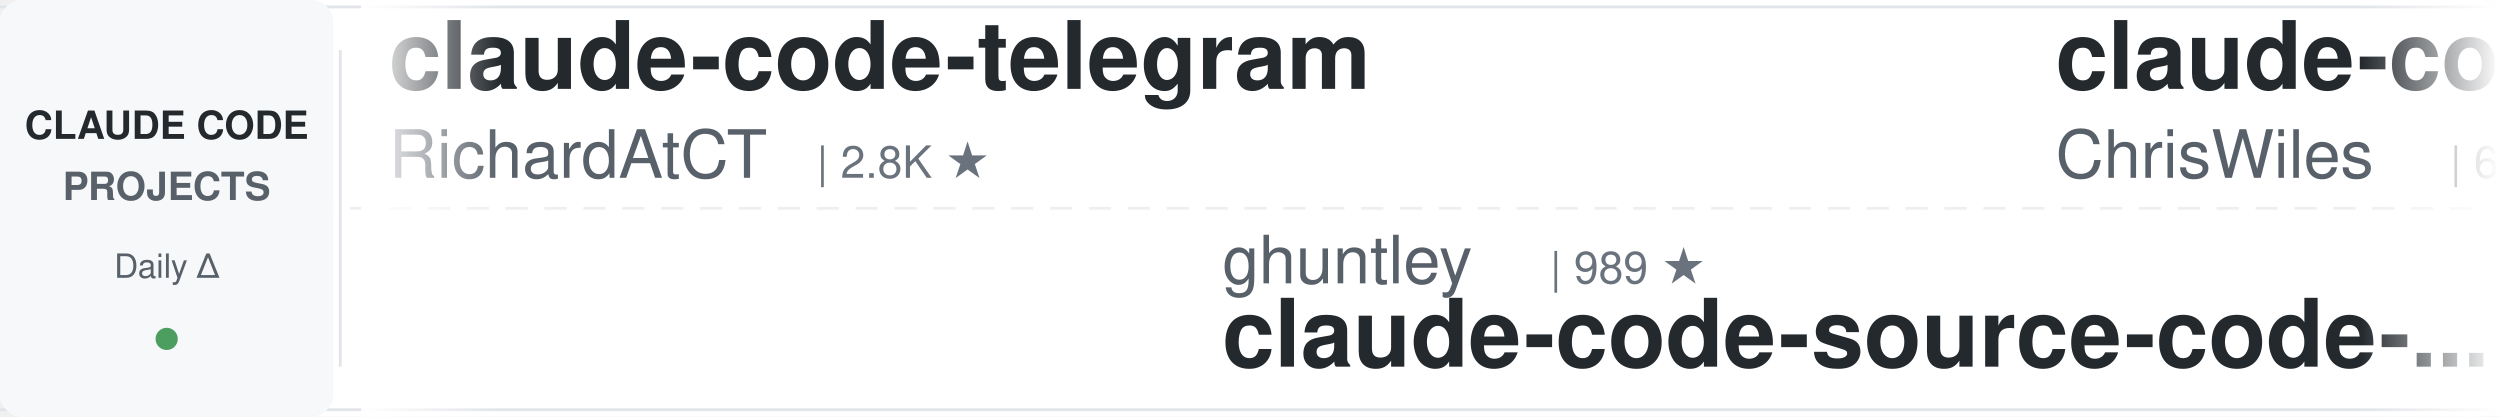
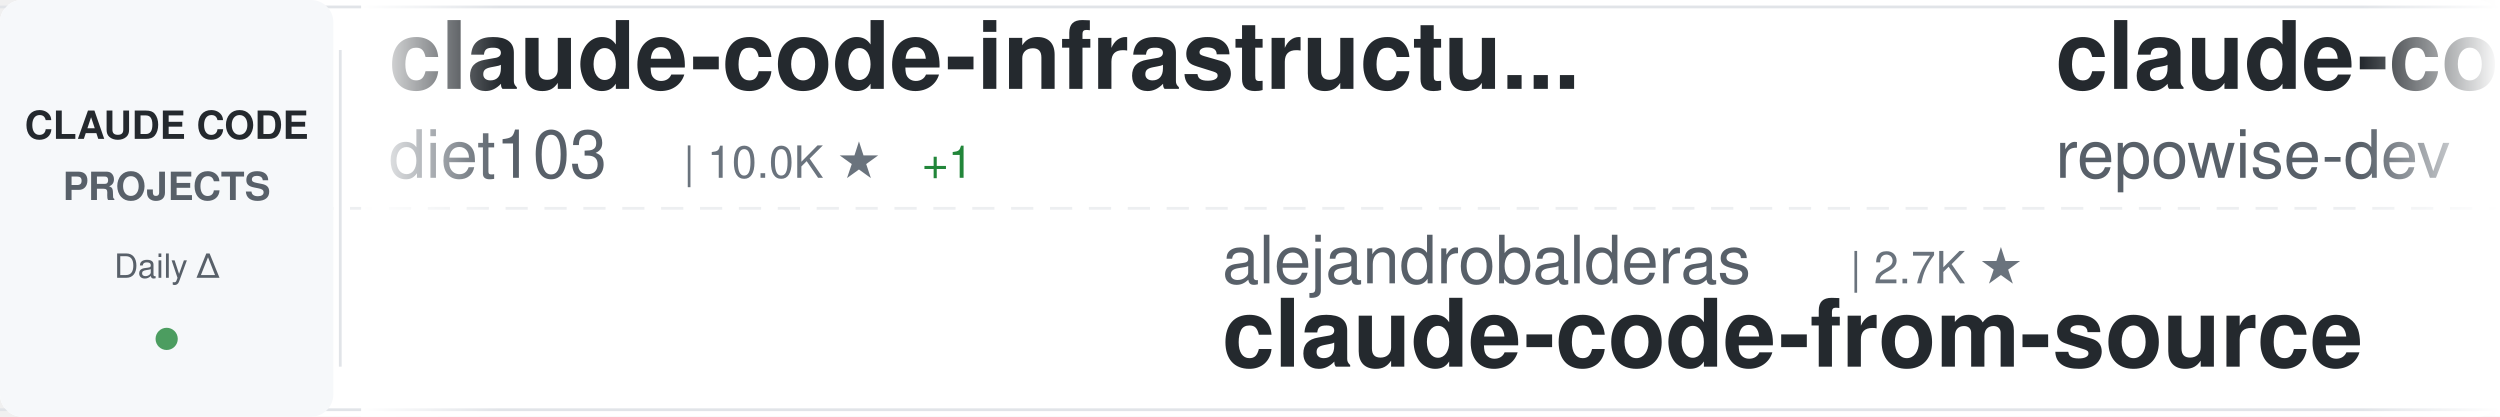
<svg xmlns="http://www.w3.org/2000/svg" width="900" height="150">
  <defs>
    <linearGradient id="awesomeLeftFade" x1="0%" y1="0%" x2="100%" y2="0%">
      <stop offset="0%" style="stop-color:#ffffff;stop-opacity:1" />
      <stop offset="100%" style="stop-color:#ffffff;stop-opacity:0" />
    </linearGradient>
    <linearGradient id="awesomeRightFade" x1="0%" y1="0%" x2="100%" y2="0%">
      <stop offset="0%" style="stop-color:#ffffff;stop-opacity:0" />
      <stop offset="100%" style="stop-color:#ffffff;stop-opacity:1" />
    </linearGradient>
  </defs>
  <rect width="900" height="150" fill="#ffffff" rx="8" />
  <rect x="0" y="2" width="900" height="1" fill="#e1e4e8" />
  <rect x="0" y="147" width="900" height="1" fill="#e1e4e8" />
  <line x1="0" y1="75" x2="900" y2="75" stroke="#e1e4e8" stroke-width="1" stroke-dasharray="8 6" opacity="0.6" />
  <rect x="0" y="0" width="120" height="150" fill="#f6f8fa" rx="8" />
  <text x="60" y="50" font-family="-apple-system, BlinkMacSystemFont, 'Segoe UI', Helvetica, Arial, sans-serif" font-size="14" font-weight="600" fill="#24292e" text-anchor="middle">CLAUDE CODE</text>
  <text x="60" y="72" font-family="-apple-system, BlinkMacSystemFont, 'Segoe UI', Helvetica, Arial, sans-serif" font-size="14" font-weight="600" fill="#586069" text-anchor="middle">PROJECTS</text>
  <text x="60" y="100" font-family="-apple-system, BlinkMacSystemFont, 'Segoe UI', Helvetica, Arial, sans-serif" font-size="12" font-weight="500" fill="#586069" text-anchor="middle">Daily Δ</text>
  <circle cx="60" cy="122" r="4" fill="#22863a" opacity="0.8" />
  <rect x="122" y="18" width="1" height="114" fill="#e1e4e8" />
  <clipPath id="awesomeTickerClip">
    <rect x="130" y="0" width="770" height="150" />
  </clipPath>
  <g clip-path="url(#awesomeTickerClip)">
    <g id="awesomeTickerItems">
      <animateTransform attributeName="transform" attributeType="XML" type="translate" from="0 0" to="-3000 0" dur="54s" repeatCount="indefinite" />
      <g transform="translate(0, 0)">
-         <text x="140" y="32" font-family="-apple-system, BlinkMacSystemFont, 'Segoe UI', Helvetica, Arial, sans-serif" font-size="34" font-weight="600" fill="#24292e">claude-code-telegram</text>
-         <text x="140" y="64" font-family="-apple-system, BlinkMacSystemFont, 'Segoe UI', Helvetica, Arial, sans-serif" font-size="24" font-weight="400" fill="#586069">RichardAtCT</text>
-         <text x="294" y="64" font-family="-apple-system, BlinkMacSystemFont, 'Segoe UI', Helvetica, Arial, sans-serif" font-size="16" font-weight="500" fill="#6a737d">| 2.8K ★</text>
+         <text x="140" y="32" font-family="-apple-system, BlinkMacSystemFont, 'Segoe UI', Helvetica, Arial, sans-serif" font-size="34" font-weight="600" fill="#24292e">claude-code-infrastructu...</text>
+         <text x="140" y="64" font-family="-apple-system, BlinkMacSystemFont, 'Segoe UI', Helvetica, Arial, sans-serif" font-size="24" font-weight="400" fill="#586069">diet103</text>
+         <text x="246" y="64" font-family="-apple-system, BlinkMacSystemFont, 'Segoe UI', Helvetica, Arial, sans-serif" font-size="16" font-weight="500" fill="#6a737d">| 10.0K ★</text>
+         <text x="332" y="64" font-family="-apple-system, BlinkMacSystemFont, 'Segoe UI', Helvetica, Arial, sans-serif" font-size="16" font-weight="500" fill="#22863a"> +1</text>
      </g>
      <g transform="translate(300, 0)">
-         <text x="140" y="102" font-family="-apple-system, BlinkMacSystemFont, 'Segoe UI', Helvetica, Arial, sans-serif" font-size="24" font-weight="400" fill="#586069">ghuntley</text>
-         <text x="258" y="102" font-family="-apple-system, BlinkMacSystemFont, 'Segoe UI', Helvetica, Arial, sans-serif" font-size="16" font-weight="500" fill="#6a737d">| 989 ★</text>
-         <text x="140" y="132" font-family="-apple-system, BlinkMacSystemFont, 'Segoe UI', Helvetica, Arial, sans-serif" font-size="34" font-weight="600" fill="#24292e">claude-code-source-code-...</text>
+         <text x="140" y="102" font-family="-apple-system, BlinkMacSystemFont, 'Segoe UI', Helvetica, Arial, sans-serif" font-size="24" font-weight="400" fill="#586069">alejandrobalderas</text>
+         <text x="366" y="102" font-family="-apple-system, BlinkMacSystemFont, 'Segoe UI', Helvetica, Arial, sans-serif" font-size="16" font-weight="500" fill="#6a737d">| 2.7K ★</text>
+         <text x="140" y="132" font-family="-apple-system, BlinkMacSystemFont, 'Segoe UI', Helvetica, Arial, sans-serif" font-size="34" font-weight="600" fill="#24292e">claude-code-from-source</text>
      </g>
      <g transform="translate(600, 0)">
-         <text x="140" y="32" font-family="-apple-system, BlinkMacSystemFont, 'Segoe UI', Helvetica, Arial, sans-serif" font-size="34" font-weight="600" fill="#24292e">claude-code-showcase</text>
-         <text x="140" y="64" font-family="-apple-system, BlinkMacSystemFont, 'Segoe UI', Helvetica, Arial, sans-serif" font-size="24" font-weight="400" fill="#586069">ChrisWiles</text>
-         <text x="282" y="64" font-family="-apple-system, BlinkMacSystemFont, 'Segoe UI', Helvetica, Arial, sans-serif" font-size="16" font-weight="500" fill="#6a737d">| 6.0K ★</text>
+         <text x="140" y="32" font-family="-apple-system, BlinkMacSystemFont, 'Segoe UI', Helvetica, Arial, sans-serif" font-size="34" font-weight="600" fill="#24292e">claude-code-prompts</text>
+         <text x="140" y="64" font-family="-apple-system, BlinkMacSystemFont, 'Segoe UI', Helvetica, Arial, sans-serif" font-size="24" font-weight="400" fill="#586069">repowise-dev</text>
+         <text x="306" y="64" font-family="-apple-system, BlinkMacSystemFont, 'Segoe UI', Helvetica, Arial, sans-serif" font-size="16" font-weight="500" fill="#6a737d">| 1.2K ★</text>
      </g>
      <g transform="translate(900, 0)">
-         <text x="140" y="102" font-family="-apple-system, BlinkMacSystemFont, 'Segoe UI', Helvetica, Arial, sans-serif" font-size="24" font-weight="400" fill="#586069">hangsman</text>
-         <text x="258" y="102" font-family="-apple-system, BlinkMacSystemFont, 'Segoe UI', Helvetica, Arial, sans-serif" font-size="16" font-weight="500" fill="#6a737d">| 791 ★</text>
-         <text x="140" y="132" font-family="-apple-system, BlinkMacSystemFont, 'Segoe UI', Helvetica, Arial, sans-serif" font-size="34" font-weight="600" fill="#24292e">claude-code-source</text>
+         <text x="140" y="102" font-family="-apple-system, BlinkMacSystemFont, 'Segoe UI', Helvetica, Arial, sans-serif" font-size="24" font-weight="400" fill="#586069">ding113</text>
+         <text x="246" y="102" font-family="-apple-system, BlinkMacSystemFont, 'Segoe UI', Helvetica, Arial, sans-serif" font-size="16" font-weight="500" fill="#6a737d">| 3.3K ★</text>
+         <text x="140" y="132" font-family="-apple-system, BlinkMacSystemFont, 'Segoe UI', Helvetica, Arial, sans-serif" font-size="34" font-weight="600" fill="#24292e">claude-code-hub</text>
      </g>
      <g transform="translate(1200, 0)">
-         <text x="140" y="32" font-family="-apple-system, BlinkMacSystemFont, 'Segoe UI', Helvetica, Arial, sans-serif" font-size="34" font-weight="600" fill="#24292e">how-claude-code-works</text>
-         <text x="140" y="64" font-family="-apple-system, BlinkMacSystemFont, 'Segoe UI', Helvetica, Arial, sans-serif" font-size="24" font-weight="400" fill="#586069">Windy3f3f3f3f</text>
-         <text x="318" y="64" font-family="-apple-system, BlinkMacSystemFont, 'Segoe UI', Helvetica, Arial, sans-serif" font-size="16" font-weight="500" fill="#6a737d">| 3.4K ★</text>
+         <text x="140" y="32" font-family="-apple-system, BlinkMacSystemFont, 'Segoe UI', Helvetica, Arial, sans-serif" font-size="34" font-weight="600" fill="#24292e">claude-code-source</text>
+         <text x="140" y="64" font-family="-apple-system, BlinkMacSystemFont, 'Segoe UI', Helvetica, Arial, sans-serif" font-size="24" font-weight="400" fill="#586069">AprilNEA</text>
+         <text x="258" y="64" font-family="-apple-system, BlinkMacSystemFont, 'Segoe UI', Helvetica, Arial, sans-serif" font-size="16" font-weight="500" fill="#6a737d">| 393 ★</text>
      </g>
      <g transform="translate(1500, 0)">
-         <text x="140" y="102" font-family="-apple-system, BlinkMacSystemFont, 'Segoe UI', Helvetica, Arial, sans-serif" font-size="24" font-weight="400" fill="#586069">Chachamaru127</text>
-         <text x="318" y="102" font-family="-apple-system, BlinkMacSystemFont, 'Segoe UI', Helvetica, Arial, sans-serif" font-size="16" font-weight="500" fill="#6a737d">| 3.0K ★</text>
-         <text x="140" y="132" font-family="-apple-system, BlinkMacSystemFont, 'Segoe UI', Helvetica, Arial, sans-serif" font-size="34" font-weight="600" fill="#24292e">claude-code-harness</text>
+         <text x="140" y="102" font-family="-apple-system, BlinkMacSystemFont, 'Segoe UI', Helvetica, Arial, sans-serif" font-size="24" font-weight="400" fill="#586069">ponponon</text>
+         <text x="258" y="102" font-family="-apple-system, BlinkMacSystemFont, 'Segoe UI', Helvetica, Arial, sans-serif" font-size="16" font-weight="500" fill="#6a737d">| 2.3K ★</text>
+         <text x="140" y="132" font-family="-apple-system, BlinkMacSystemFont, 'Segoe UI', Helvetica, Arial, sans-serif" font-size="34" font-weight="600" fill="#24292e">claude_code_src</text>
      </g>
      <g transform="translate(1800, 0)">
-         <text x="140" y="32" font-family="-apple-system, BlinkMacSystemFont, 'Segoe UI', Helvetica, Arial, sans-serif" font-size="34" font-weight="600" fill="#24292e">claude-code-hub</text>
-         <text x="140" y="64" font-family="-apple-system, BlinkMacSystemFont, 'Segoe UI', Helvetica, Arial, sans-serif" font-size="24" font-weight="400" fill="#586069">ding113</text>
-         <text x="246" y="64" font-family="-apple-system, BlinkMacSystemFont, 'Segoe UI', Helvetica, Arial, sans-serif" font-size="16" font-weight="500" fill="#6a737d">| 3.3K ★</text>
+         <text x="140" y="32" font-family="-apple-system, BlinkMacSystemFont, 'Segoe UI', Helvetica, Arial, sans-serif" font-size="34" font-weight="600" fill="#24292e">awesome-claude-code-suba...</text>
+         <text x="140" y="64" font-family="-apple-system, BlinkMacSystemFont, 'Segoe UI', Helvetica, Arial, sans-serif" font-size="24" font-weight="400" fill="#586069">VoltAgent</text>
+         <text x="270" y="64" font-family="-apple-system, BlinkMacSystemFont, 'Segoe UI', Helvetica, Arial, sans-serif" font-size="16" font-weight="500" fill="#6a737d">| 24.2K ★</text>
+         <text x="356" y="64" font-family="-apple-system, BlinkMacSystemFont, 'Segoe UI', Helvetica, Arial, sans-serif" font-size="16" font-weight="500" fill="#22863a"> +5</text>
      </g>
      <g transform="translate(2100, 0)">
-         <text x="140" y="102" font-family="-apple-system, BlinkMacSystemFont, 'Segoe UI', Helvetica, Arial, sans-serif" font-size="24" font-weight="400" fill="#586069">Yeachan-Heo</text>
-         <text x="294" y="102" font-family="-apple-system, BlinkMacSystemFont, 'Segoe UI', Helvetica, Arial, sans-serif" font-size="16" font-weight="500" fill="#6a737d">| 38.5K ★</text>
-         <text x="380" y="102" font-family="-apple-system, BlinkMacSystemFont, 'Segoe UI', Helvetica, Arial, sans-serif" font-size="16" font-weight="500" fill="#22863a"> +4</text>
-         <text x="140" y="132" font-family="-apple-system, BlinkMacSystemFont, 'Segoe UI', Helvetica, Arial, sans-serif" font-size="34" font-weight="600" fill="#24292e">oh-my-claudecode</text>
+         <text x="140" y="102" font-family="-apple-system, BlinkMacSystemFont, 'Segoe UI', Helvetica, Arial, sans-serif" font-size="24" font-weight="400" fill="#586069">disler</text>
+         <text x="234" y="102" font-family="-apple-system, BlinkMacSystemFont, 'Segoe UI', Helvetica, Arial, sans-serif" font-size="16" font-weight="500" fill="#6a737d">| 3.9K ★</text>
+         <text x="140" y="132" font-family="-apple-system, BlinkMacSystemFont, 'Segoe UI', Helvetica, Arial, sans-serif" font-size="34" font-weight="600" fill="#24292e">claude-code-hooks-master...</text>
      </g>
      <g transform="translate(2400, 0)">
-         <text x="140" y="32" font-family="-apple-system, BlinkMacSystemFont, 'Segoe UI', Helvetica, Arial, sans-serif" font-size="34" font-weight="600" fill="#24292e">claude-code-proxy</text>
-         <text x="140" y="64" font-family="-apple-system, BlinkMacSystemFont, 'Segoe UI', Helvetica, Arial, sans-serif" font-size="24" font-weight="400" fill="#586069">fuergaosi233</text>
-         <text x="306" y="64" font-family="-apple-system, BlinkMacSystemFont, 'Segoe UI', Helvetica, Arial, sans-serif" font-size="16" font-weight="500" fill="#6a737d">| 2.8K ★</text>
+         <text x="140" y="32" font-family="-apple-system, BlinkMacSystemFont, 'Segoe UI', Helvetica, Arial, sans-serif" font-size="34" font-weight="600" fill="#24292e">arcads-claude-code</text>
+         <text x="140" y="64" font-family="-apple-system, BlinkMacSystemFont, 'Segoe UI', Helvetica, Arial, sans-serif" font-size="24" font-weight="400" fill="#586069">krusemediallc</text>
+         <text x="318" y="64" font-family="-apple-system, BlinkMacSystemFont, 'Segoe UI', Helvetica, Arial, sans-serif" font-size="16" font-weight="500" fill="#6a737d">| 1.1K ★</text>
      </g>
      <g transform="translate(2700, 0)">
-         <text x="140" y="102" font-family="-apple-system, BlinkMacSystemFont, 'Segoe UI', Helvetica, Arial, sans-serif" font-size="24" font-weight="400" fill="#586069">multica-ai</text>
-         <text x="282" y="102" font-family="-apple-system, BlinkMacSystemFont, 'Segoe UI', Helvetica, Arial, sans-serif" font-size="16" font-weight="500" fill="#6a737d">| 200.8K ★</text>
-         <text x="377" y="102" font-family="-apple-system, BlinkMacSystemFont, 'Segoe UI', Helvetica, Arial, sans-serif" font-size="16" font-weight="500" fill="#22863a"> +28</text>
-         <text x="140" y="132" font-family="-apple-system, BlinkMacSystemFont, 'Segoe UI', Helvetica, Arial, sans-serif" font-size="34" font-weight="600" fill="#24292e">andrej-karpathy-skills</text>
+         <text x="140" y="102" font-family="-apple-system, BlinkMacSystemFont, 'Segoe UI', Helvetica, Arial, sans-serif" font-size="24" font-weight="400" fill="#586069">huangserva</text>
+         <text x="282" y="102" font-family="-apple-system, BlinkMacSystemFont, 'Segoe UI', Helvetica, Arial, sans-serif" font-size="16" font-weight="500" fill="#6a737d">| 622 ★</text>
+         <text x="140" y="132" font-family="-apple-system, BlinkMacSystemFont, 'Segoe UI', Helvetica, Arial, sans-serif" font-size="34" font-weight="600" fill="#24292e">claude-code-cli</text>
      </g>
      <g transform="translate(3000, 0)">
-         <text x="140" y="32" font-family="-apple-system, BlinkMacSystemFont, 'Segoe UI', Helvetica, Arial, sans-serif" font-size="34" font-weight="600" fill="#24292e">claude-code-telegram</text>
-         <text x="140" y="64" font-family="-apple-system, BlinkMacSystemFont, 'Segoe UI', Helvetica, Arial, sans-serif" font-size="24" font-weight="400" fill="#586069">RichardAtCT</text>
-         <text x="294" y="64" font-family="-apple-system, BlinkMacSystemFont, 'Segoe UI', Helvetica, Arial, sans-serif" font-size="16" font-weight="500" fill="#6a737d">| 2.8K ★</text>
+         <text x="140" y="32" font-family="-apple-system, BlinkMacSystemFont, 'Segoe UI', Helvetica, Arial, sans-serif" font-size="34" font-weight="600" fill="#24292e">claude-code-infrastructu...</text>
+         <text x="140" y="64" font-family="-apple-system, BlinkMacSystemFont, 'Segoe UI', Helvetica, Arial, sans-serif" font-size="24" font-weight="400" fill="#586069">diet103</text>
+         <text x="246" y="64" font-family="-apple-system, BlinkMacSystemFont, 'Segoe UI', Helvetica, Arial, sans-serif" font-size="16" font-weight="500" fill="#6a737d">| 10.0K ★</text>
+         <text x="332" y="64" font-family="-apple-system, BlinkMacSystemFont, 'Segoe UI', Helvetica, Arial, sans-serif" font-size="16" font-weight="500" fill="#22863a"> +1</text>
      </g>
      <g transform="translate(3300, 0)">
-         <text x="140" y="102" font-family="-apple-system, BlinkMacSystemFont, 'Segoe UI', Helvetica, Arial, sans-serif" font-size="24" font-weight="400" fill="#586069">ghuntley</text>
-         <text x="258" y="102" font-family="-apple-system, BlinkMacSystemFont, 'Segoe UI', Helvetica, Arial, sans-serif" font-size="16" font-weight="500" fill="#6a737d">| 989 ★</text>
-         <text x="140" y="132" font-family="-apple-system, BlinkMacSystemFont, 'Segoe UI', Helvetica, Arial, sans-serif" font-size="34" font-weight="600" fill="#24292e">claude-code-source-code-...</text>
+         <text x="140" y="102" font-family="-apple-system, BlinkMacSystemFont, 'Segoe UI', Helvetica, Arial, sans-serif" font-size="24" font-weight="400" fill="#586069">alejandrobalderas</text>
+         <text x="366" y="102" font-family="-apple-system, BlinkMacSystemFont, 'Segoe UI', Helvetica, Arial, sans-serif" font-size="16" font-weight="500" fill="#6a737d">| 2.7K ★</text>
+         <text x="140" y="132" font-family="-apple-system, BlinkMacSystemFont, 'Segoe UI', Helvetica, Arial, sans-serif" font-size="34" font-weight="600" fill="#24292e">claude-code-from-source</text>
      </g>
      <g transform="translate(3600, 0)">
-         <text x="140" y="32" font-family="-apple-system, BlinkMacSystemFont, 'Segoe UI', Helvetica, Arial, sans-serif" font-size="34" font-weight="600" fill="#24292e">claude-code-showcase</text>
-         <text x="140" y="64" font-family="-apple-system, BlinkMacSystemFont, 'Segoe UI', Helvetica, Arial, sans-serif" font-size="24" font-weight="400" fill="#586069">ChrisWiles</text>
-         <text x="282" y="64" font-family="-apple-system, BlinkMacSystemFont, 'Segoe UI', Helvetica, Arial, sans-serif" font-size="16" font-weight="500" fill="#6a737d">| 6.0K ★</text>
+         <text x="140" y="32" font-family="-apple-system, BlinkMacSystemFont, 'Segoe UI', Helvetica, Arial, sans-serif" font-size="34" font-weight="600" fill="#24292e">claude-code-prompts</text>
+         <text x="140" y="64" font-family="-apple-system, BlinkMacSystemFont, 'Segoe UI', Helvetica, Arial, sans-serif" font-size="24" font-weight="400" fill="#586069">repowise-dev</text>
+         <text x="306" y="64" font-family="-apple-system, BlinkMacSystemFont, 'Segoe UI', Helvetica, Arial, sans-serif" font-size="16" font-weight="500" fill="#6a737d">| 1.2K ★</text>
      </g>
      <g transform="translate(3900, 0)">
-         <text x="140" y="102" font-family="-apple-system, BlinkMacSystemFont, 'Segoe UI', Helvetica, Arial, sans-serif" font-size="24" font-weight="400" fill="#586069">hangsman</text>
-         <text x="258" y="102" font-family="-apple-system, BlinkMacSystemFont, 'Segoe UI', Helvetica, Arial, sans-serif" font-size="16" font-weight="500" fill="#6a737d">| 791 ★</text>
-         <text x="140" y="132" font-family="-apple-system, BlinkMacSystemFont, 'Segoe UI', Helvetica, Arial, sans-serif" font-size="34" font-weight="600" fill="#24292e">claude-code-source</text>
+         <text x="140" y="102" font-family="-apple-system, BlinkMacSystemFont, 'Segoe UI', Helvetica, Arial, sans-serif" font-size="24" font-weight="400" fill="#586069">ding113</text>
+         <text x="246" y="102" font-family="-apple-system, BlinkMacSystemFont, 'Segoe UI', Helvetica, Arial, sans-serif" font-size="16" font-weight="500" fill="#6a737d">| 3.3K ★</text>
+         <text x="140" y="132" font-family="-apple-system, BlinkMacSystemFont, 'Segoe UI', Helvetica, Arial, sans-serif" font-size="34" font-weight="600" fill="#24292e">claude-code-hub</text>
      </g>
    </g>
  </g>
  <rect x="130" y="0" width="50" height="150" fill="url(#awesomeLeftFade)" />
  <rect x="850" y="0" width="50" height="150" fill="url(#awesomeRightFade)" />
</svg>
